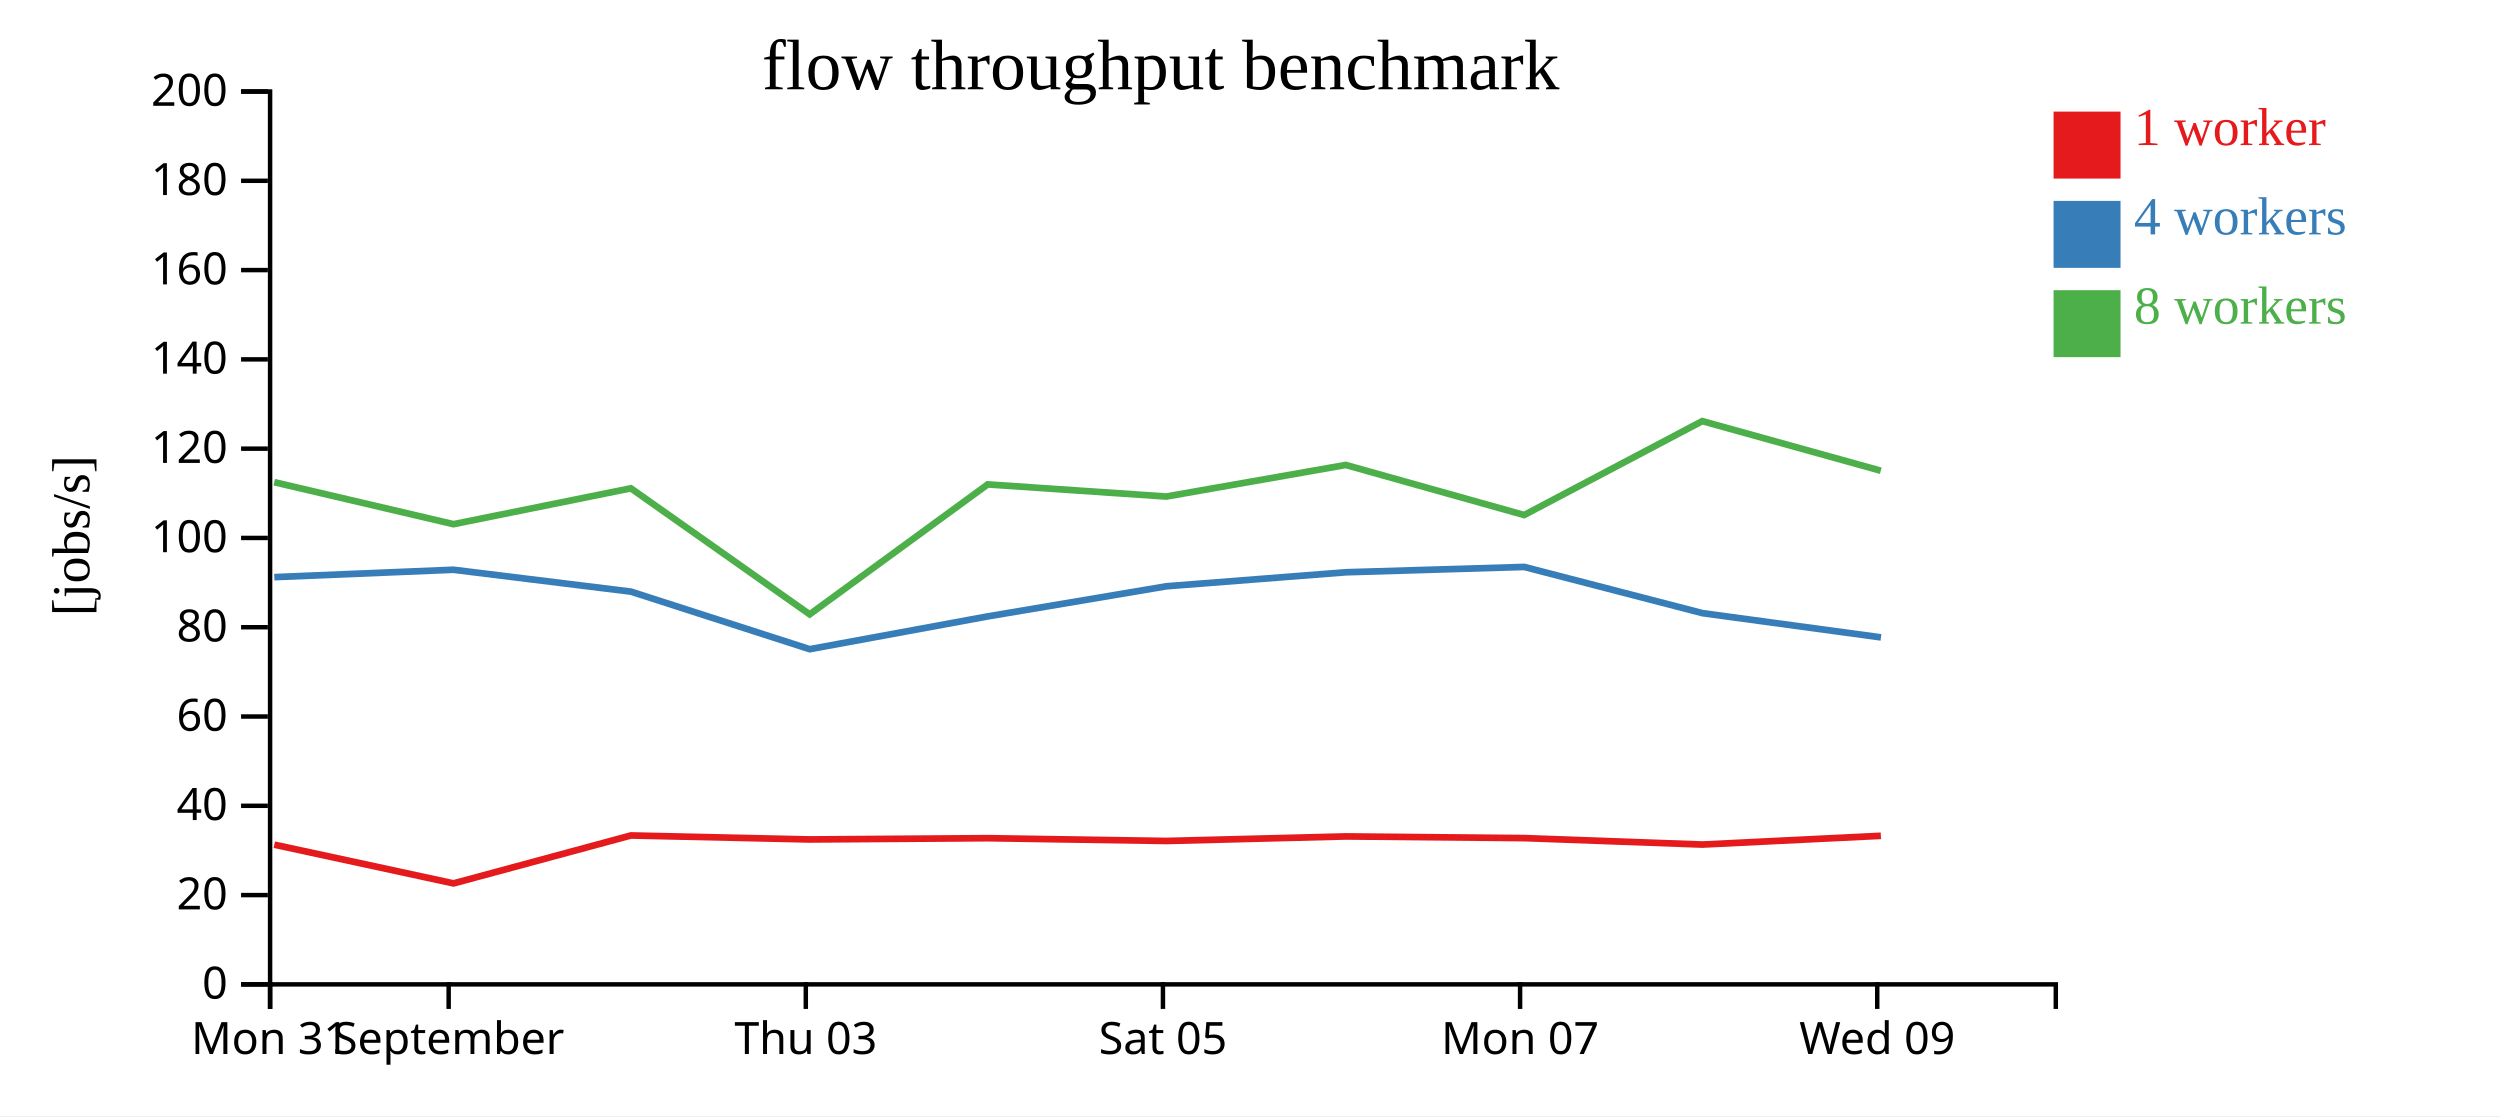
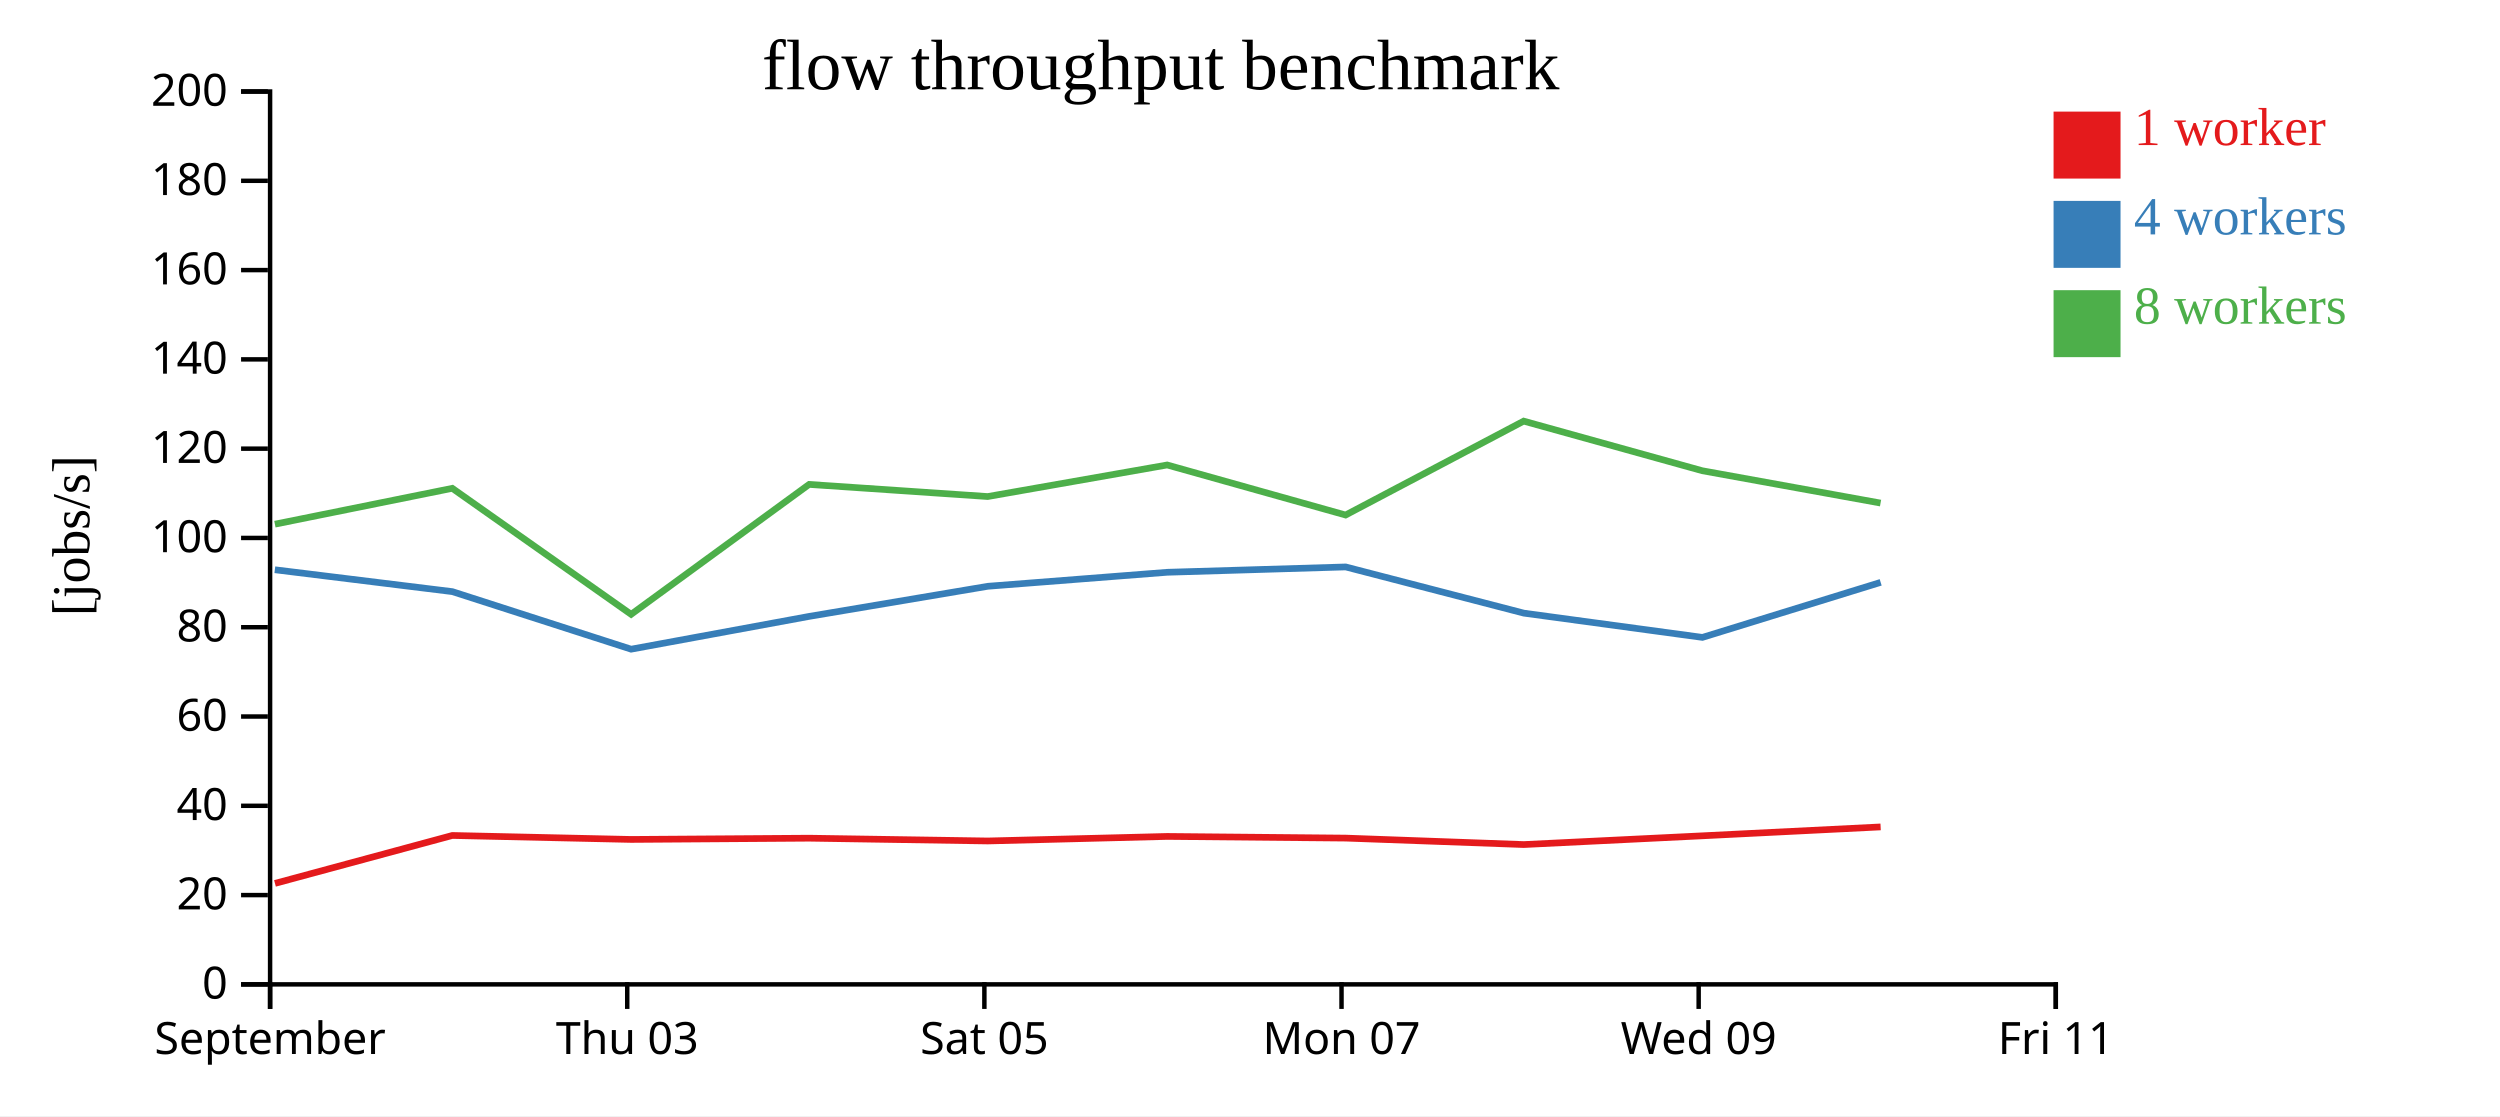
<svg xmlns="http://www.w3.org/2000/svg" width="560" height="250">
  <rect width="100%" height="100%" fill="white" />
  <g transform="translate(60,20)">
    <g transform="translate(0,200)" fill="none" font-size="10" font-family="sans-serif" text-anchor="middle">
      <path class="domain" stroke="currentColor" d="M0.5,6V0.5H400.5V6" />
      <g class="tick" opacity="1" transform="translate(0.5,0)">
        <line stroke="currentColor" y2="6" />
-         <text fill="currentColor" y="9" dy="0.71em">Mon 31</text>
-       </g>
-       <g class="tick" opacity="1" transform="translate(40.5,0)">
-         <line stroke="currentColor" y2="6" />
        <text fill="currentColor" y="9" dy="0.71em">September</text>
      </g>
-       <g class="tick" opacity="1" transform="translate(120.5,0)">
+       <g class="tick" opacity="1" transform="translate(80.5,0)">
        <line stroke="currentColor" y2="6" />
        <text fill="currentColor" y="9" dy="0.71em">Thu 03</text>
      </g>
-       <g class="tick" opacity="1" transform="translate(200.5,0)">
+       <g class="tick" opacity="1" transform="translate(160.5,0)">
        <line stroke="currentColor" y2="6" />
        <text fill="currentColor" y="9" dy="0.71em">Sat 05</text>
      </g>
-       <g class="tick" opacity="1" transform="translate(280.5,0)">
+       <g class="tick" opacity="1" transform="translate(240.5,0)">
        <line stroke="currentColor" y2="6" />
        <text fill="currentColor" y="9" dy="0.71em">Mon 07</text>
      </g>
-       <g class="tick" opacity="1" transform="translate(360.5,0)">
+       <g class="tick" opacity="1" transform="translate(320.5,0)">
        <line stroke="currentColor" y2="6" />
        <text fill="currentColor" y="9" dy="0.71em">Wed 09</text>
+       </g>
+       <g class="tick" opacity="1" transform="translate(400.5,0)">
+         <line stroke="currentColor" y2="6" />
+         <text fill="currentColor" y="9" dy="0.71em">Fri 11</text>
      </g>
    </g>
    <g fill="none" font-size="10" font-family="sans-serif" text-anchor="end">
      <path class="domain" stroke="currentColor" d="M-6,200.5H0.5V0.5H-6" />
      <g class="tick" opacity="1" transform="translate(0,200.5)">
        <line stroke="currentColor" x2="-6" />
        <text fill="currentColor" x="-9" dy="0.32em">0</text>
      </g>
      <g class="tick" opacity="1" transform="translate(0,180.5)">
        <line stroke="currentColor" x2="-6" />
        <text fill="currentColor" x="-9" dy="0.32em">20</text>
      </g>
      <g class="tick" opacity="1" transform="translate(0,160.5)">
        <line stroke="currentColor" x2="-6" />
        <text fill="currentColor" x="-9" dy="0.32em">40</text>
      </g>
      <g class="tick" opacity="1" transform="translate(0,140.5)">
        <line stroke="currentColor" x2="-6" />
        <text fill="currentColor" x="-9" dy="0.32em">60</text>
      </g>
      <g class="tick" opacity="1" transform="translate(0,120.5)">
        <line stroke="currentColor" x2="-6" />
        <text fill="currentColor" x="-9" dy="0.32em">80</text>
      </g>
      <g class="tick" opacity="1" transform="translate(0,100.5)">
        <line stroke="currentColor" x2="-6" />
        <text fill="currentColor" x="-9" dy="0.32em">100</text>
      </g>
      <g class="tick" opacity="1" transform="translate(0,80.5)">
        <line stroke="currentColor" x2="-6" />
        <text fill="currentColor" x="-9" dy="0.32em">120</text>
      </g>
      <g class="tick" opacity="1" transform="translate(0,60.5)">
        <line stroke="currentColor" x2="-6" />
        <text fill="currentColor" x="-9" dy="0.32em">140</text>
      </g>
      <g class="tick" opacity="1" transform="translate(0,40.5)">
        <line stroke="currentColor" x2="-6" />
        <text fill="currentColor" x="-9" dy="0.32em">160</text>
      </g>
      <g class="tick" opacity="1" transform="translate(0,20.5)">
        <line stroke="currentColor" x2="-6" />
        <text fill="currentColor" x="-9" dy="0.32em">180</text>
      </g>
      <g class="tick" opacity="1" transform="translate(0,0.5)">
        <line stroke="currentColor" x2="-6" />
        <text fill="currentColor" x="-9" dy="0.32em">200</text>
      </g>
    </g>
    <text text-anchor="middle" style="font-size: 12px" transform="rotate(-90)" y="-40" x="-100">[jobs/s]</text>
    <text text-anchor="middle" style="font-size: 16px" y="0" x="200">flow throughput benchmark</text>
-     <path class="line" fill="none" stroke="#e41a1c" stroke-width="1.5" d="M1.444,169.208L41.592,177.88L81.324,167.144L121.365,168.035L161.254,167.754L201.258,168.378L241.451,167.359L281.429,167.734L321.329,169.181L361.312,167.222" />
-     <path class="line" fill="none" stroke="#377eb8" stroke-width="1.5" d="M1.445,109.278L41.562,107.624L81.332,112.526L121.369,125.418L161.265,118.069L201.267,111.327L241.459,108.189L281.428,106.994L321.347,117.346L361.341,122.776" />
-     <path class="line" fill="none" stroke="#4daf4a" stroke-width="1.5" d="M1.427,88.01L41.576,97.415L81.309,89.381L121.371,117.61L161.24,88.509L201.241,91.226L241.443,84.152L281.41,95.368L321.304,74.33L361.3,85.444" />
+     <path class="line" fill="none" stroke="#e41a1c" stroke-width="1.5" d="M1.592,177.88L41.324,167.144L81.365,168.035L121.254,167.754L161.258,168.378L201.451,167.359L241.429,167.734L281.329,169.181L321.312,167.222L361.261,165.229" />
+     <path class="line" fill="none" stroke="#377eb8" stroke-width="1.5" d="M1.562,107.624L41.332,112.526L81.369,125.418L121.265,118.069L161.267,111.327L201.459,108.189L241.428,106.994L281.347,117.346L321.341,122.776L361.271,110.448" />
+     <path class="line" fill="none" stroke="#4daf4a" stroke-width="1.5" d="M1.576,97.415L41.309,89.381L81.371,117.61L121.24,88.509L161.241,91.226L201.443,84.152L241.41,95.368L281.304,74.33L321.3,85.444L361.244,92.689" />
    <rect class="dot" x="400" y="5" width="15" height="15" style="fill: #e41a1c;" />
    <rect class="dot" x="400" y="25" width="15" height="15" style="fill: #377eb8;" />
    <rect class="dot" x="400" y="45" width="15" height="15" style="fill: #4daf4a;" />
    <text class="label" x="418" y="12.5" style="fill: #e41a1c; alignment-baseline: middle;" text-anchor="left">1 worker</text>
    <text class="label" x="418" y="32.5" style="fill: #377eb8; alignment-baseline: middle;" text-anchor="left">4 workers</text>
    <text class="label" x="418" y="52.5" style="fill: #4daf4a; alignment-baseline: middle;" text-anchor="left">8 workers</text>
  </g>
</svg>
